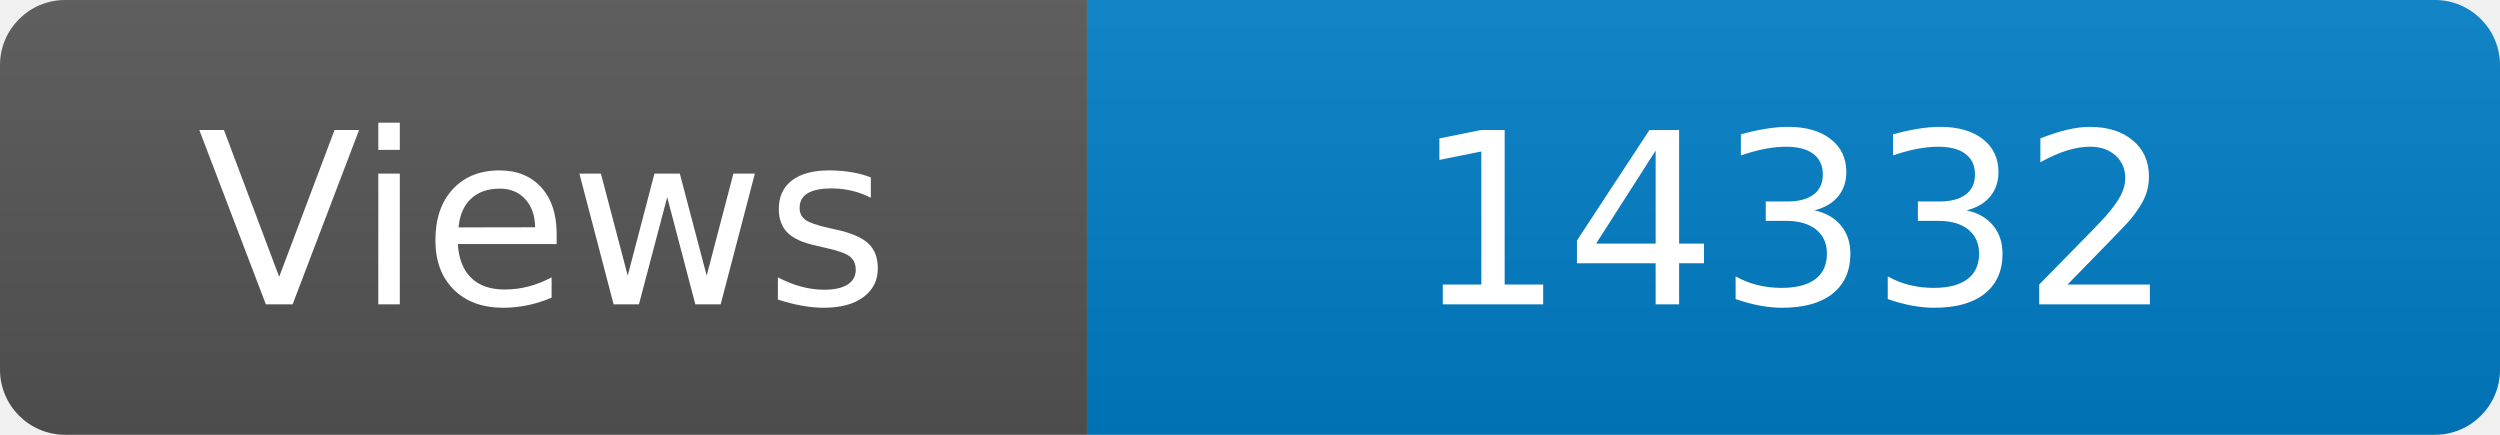
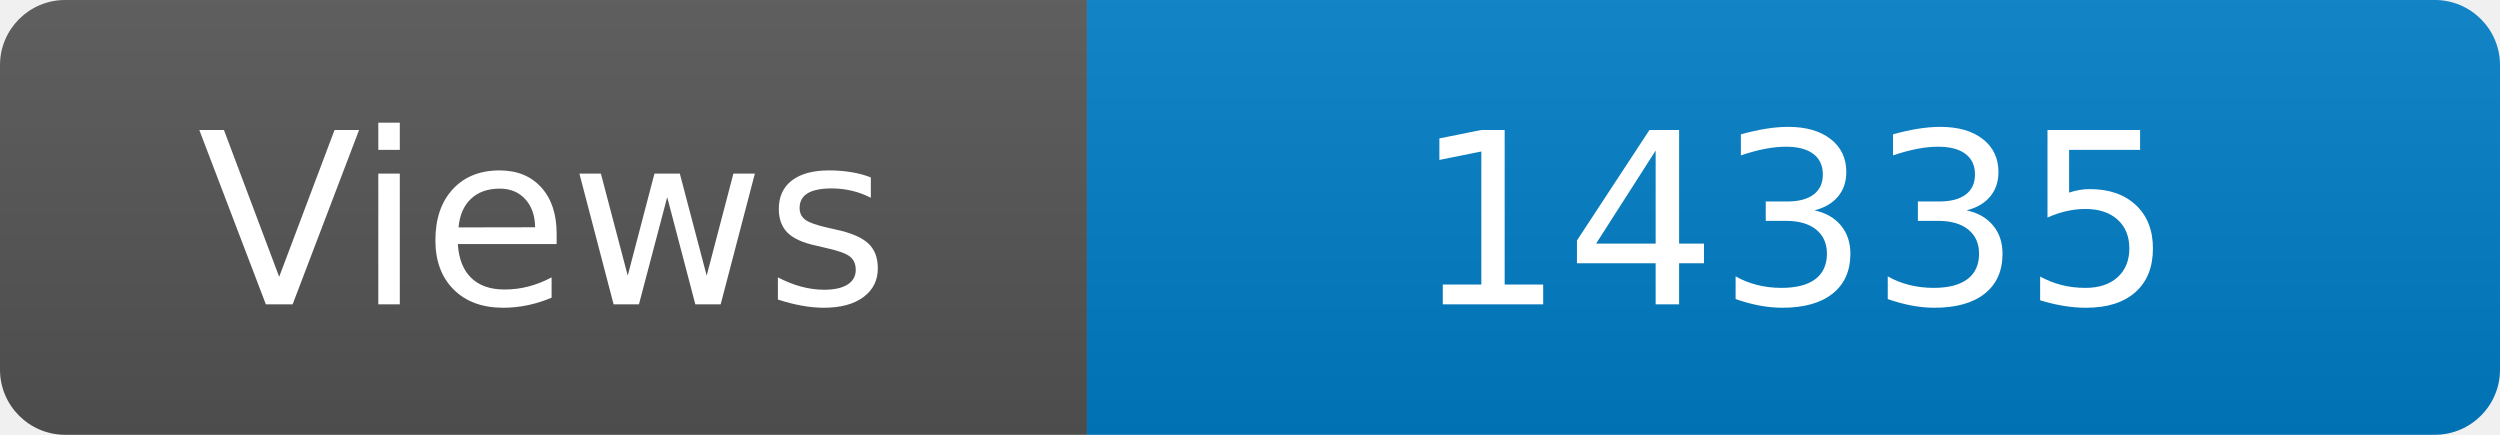
<svg xmlns="http://www.w3.org/2000/svg" width="115" height="20" role="img" aria-label="Maintained?: yes">
  <linearGradient id="s" x2="0" y2="100%">
    <stop offset="0" stop-color="#bbb" stop-opacity=".1" />
    <stop offset="1" stop-opacity=".1" />
  </linearGradient>
  <clipPath id="r">
    <rect width="115" height="20" rx="3" fill="#fff" />
  </clipPath>
  <g clip-path="url(#r)">
    <rect width="50" height="20" fill="#555" />
    <rect x="50" width="160" height="20" fill="#007ec6" />
    <rect width="115" height="20" fill="url(#s)" />
  </g>
  <g fill="#fff" text-anchor="middle" font-family="Verdana,Geneva,DejaVu Sans,sans-serif" font-size="110">
    <text x="250" y="140" transform="scale(.1)" fill="#fff">Views</text>
-     <text x="825" y="140" transform="scale(.1)" fill="#fff">14332</text>
+     <text x="825" y="140" transform="scale(.1)" fill="#fff">14335</text>
  </g>
</svg>
